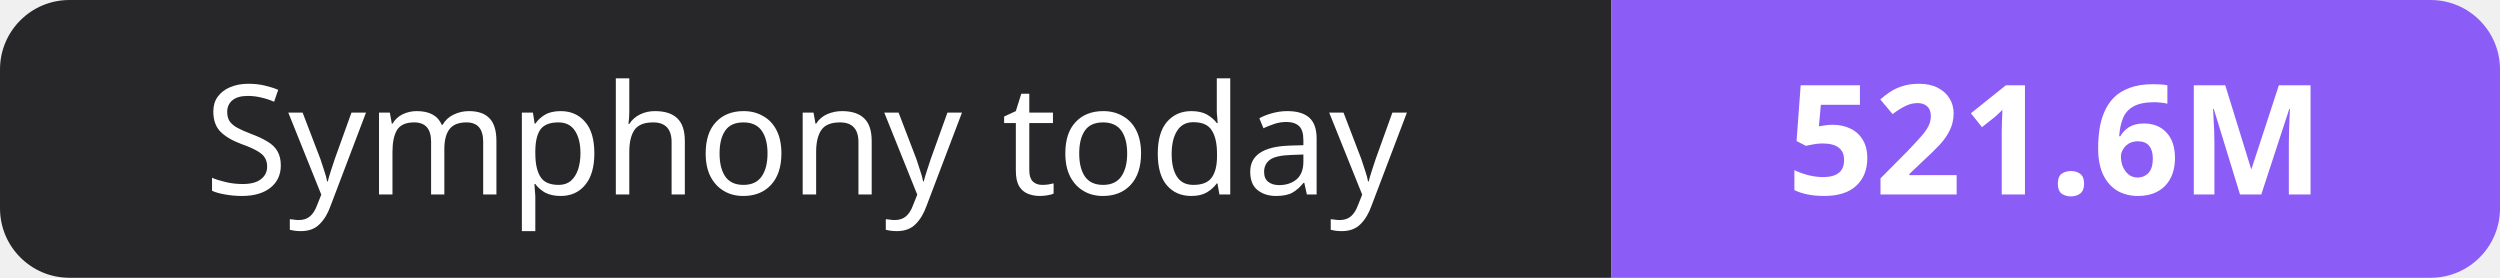
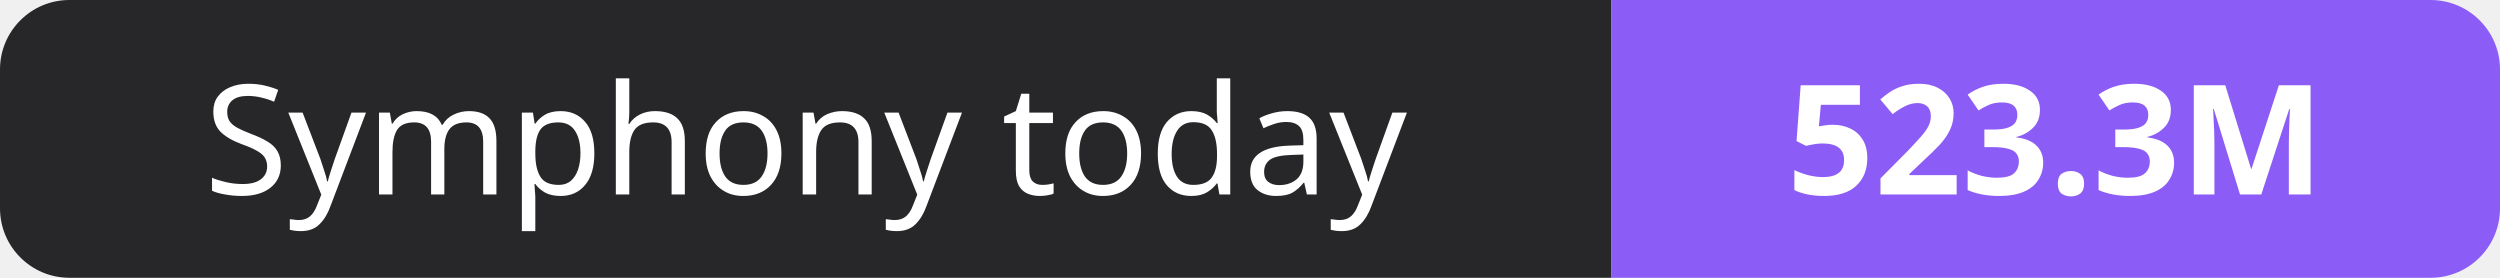
- <svg xmlns="http://www.w3.org/2000/svg" width="180" height="20" role="img" aria-label="Symphony today: 521.6M">
+ <svg xmlns="http://www.w3.org/2000/svg" width="180" height="20" role="img" aria-label="Symphony today: 523.3M">
  <clipPath id="r">
    <rect width="180" height="20" rx="5" fill="#fff" />
  </clipPath>
  <g clip-path="url(#r)">
    <rect width="116" height="20" fill="#27272a" />
    <rect x="116" width="64" height="20" fill="#8b5cf6" />
  </g>
  <g fill="#fff" text-anchor="middle" font-family="Verdana,Geneva,sans-serif" font-size="11">
    <text x="58.0" y="14">Symphony today</text>
-     <text x="148.0" y="14" font-weight="700">521.6M</text>
+     <text x="148.0" y="14" font-weight="700">523.3M</text>
  </g>
</svg>
